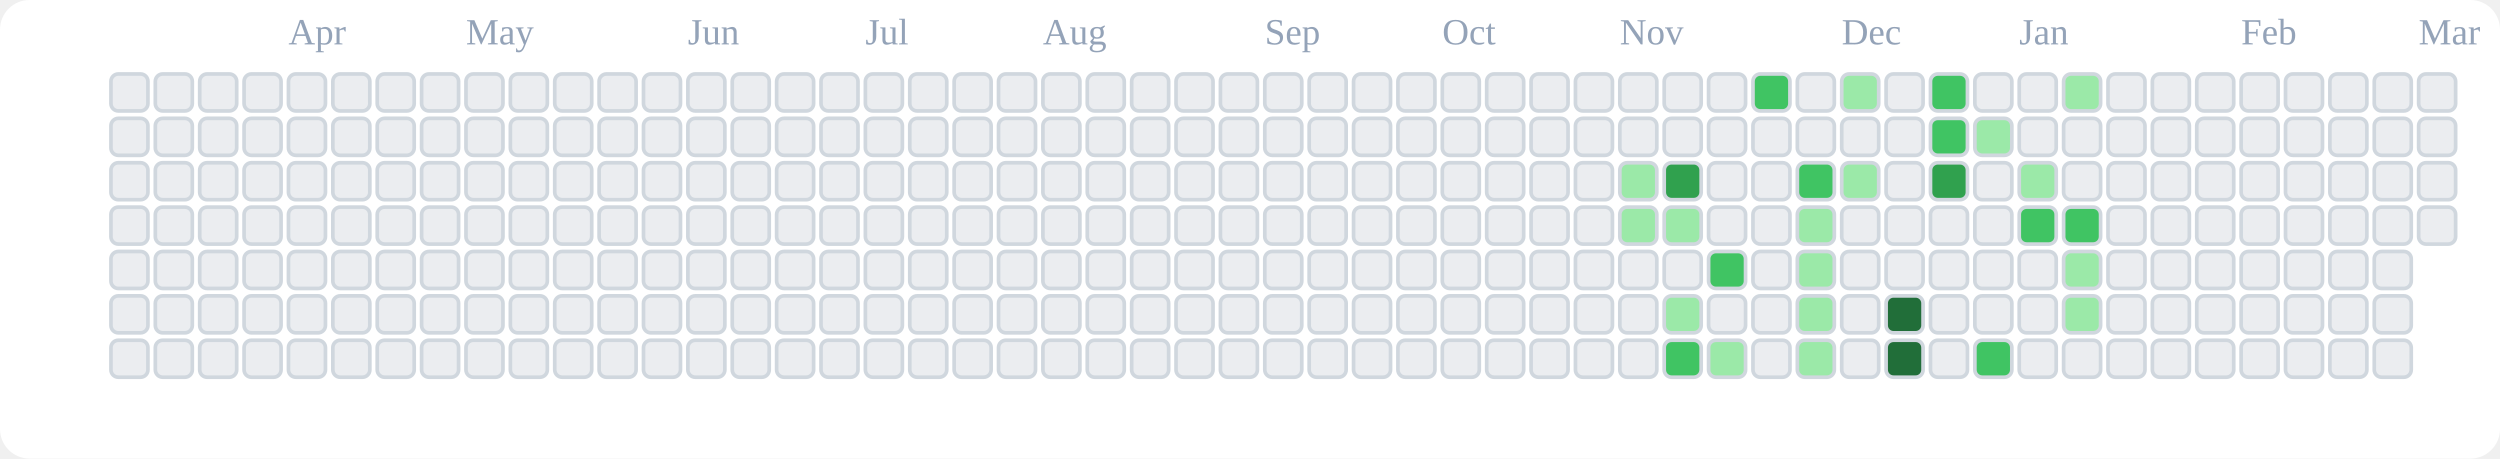
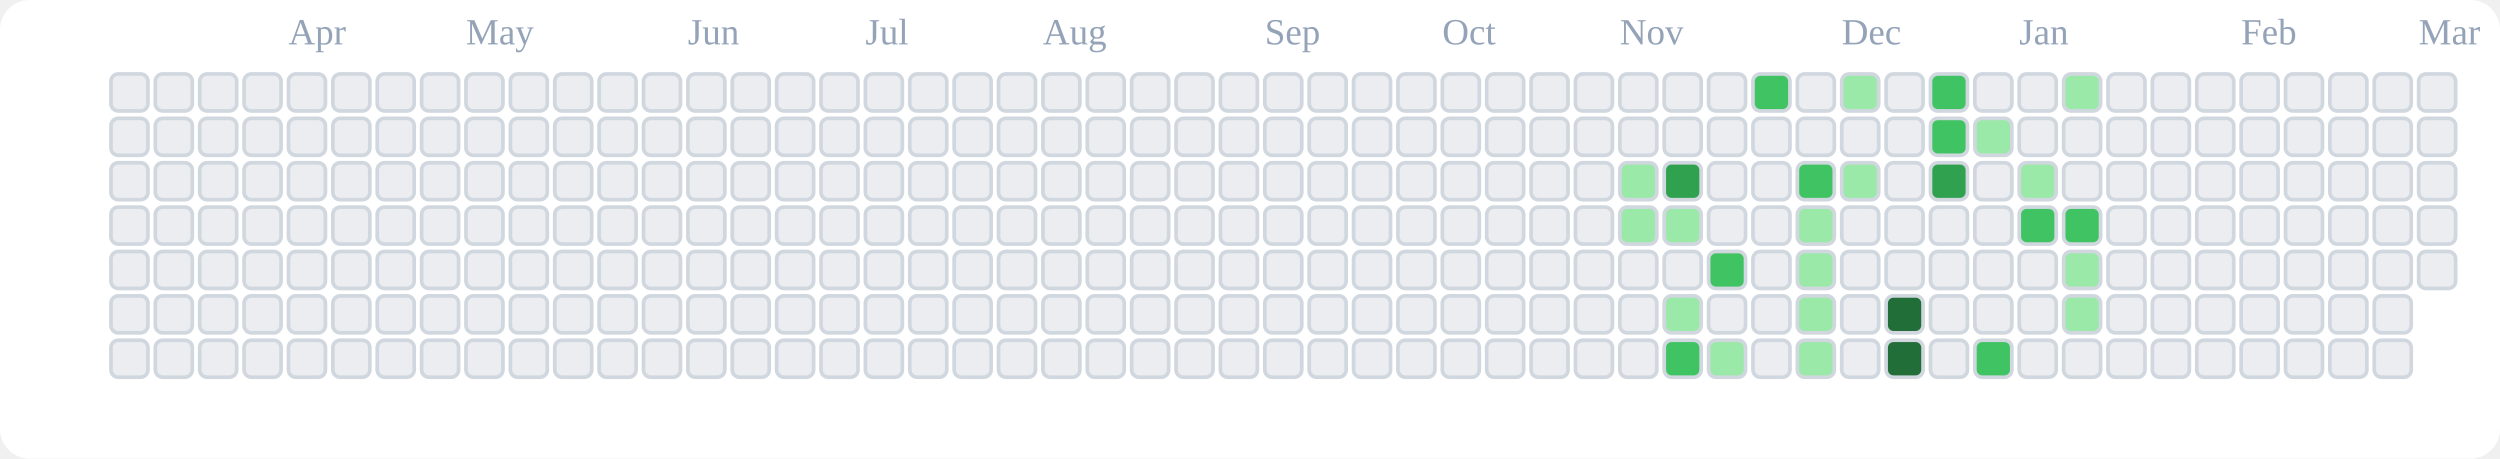
<svg xmlns="http://www.w3.org/2000/svg" viewBox="0 0 676 124" role="img" aria-label="tranhohoangvu Contributions (Light)">
  <rect x="0" y="0" width="676" height="124" fill="#ffffff" rx="8" ry="8" />
  <text x="78" y="12" font-size="10" fill="#94a3b8">Apr</text>
  <text x="126" y="12" font-size="10" fill="#94a3b8">May</text>
  <text x="186" y="12" font-size="10" fill="#94a3b8">Jun</text>
  <text x="234" y="12" font-size="10" fill="#94a3b8">Jul</text>
  <text x="282" y="12" font-size="10" fill="#94a3b8">Aug</text>
  <text x="342" y="12" font-size="10" fill="#94a3b8">Sep</text>
  <text x="390" y="12" font-size="10" fill="#94a3b8">Oct</text>
  <text x="438" y="12" font-size="10" fill="#94a3b8">Nov</text>
  <text x="498" y="12" font-size="10" fill="#94a3b8">Dec</text>
  <text x="546" y="12" font-size="10" fill="#94a3b8">Jan</text>
  <text x="606" y="12" font-size="10" fill="#94a3b8">Feb</text>
  <text x="654" y="12" font-size="10" fill="#94a3b8">Mar</text>
  <rect x="30" y="20" width="10" height="10" rx="2" ry="2" fill="#ebedf0" stroke="#d0d7de" stroke-width="1" />
  <rect x="30" y="32" width="10" height="10" rx="2" ry="2" fill="#ebedf0" stroke="#d0d7de" stroke-width="1" />
  <rect x="30" y="44" width="10" height="10" rx="2" ry="2" fill="#ebedf0" stroke="#d0d7de" stroke-width="1" />
  <rect x="30" y="56" width="10" height="10" rx="2" ry="2" fill="#ebedf0" stroke="#d0d7de" stroke-width="1" />
  <rect x="30" y="68" width="10" height="10" rx="2" ry="2" fill="#ebedf0" stroke="#d0d7de" stroke-width="1" />
  <rect x="30" y="80" width="10" height="10" rx="2" ry="2" fill="#ebedf0" stroke="#d0d7de" stroke-width="1" />
  <rect x="30" y="92" width="10" height="10" rx="2" ry="2" fill="#ebedf0" stroke="#d0d7de" stroke-width="1" />
  <rect x="42" y="20" width="10" height="10" rx="2" ry="2" fill="#ebedf0" stroke="#d0d7de" stroke-width="1" />
  <rect x="42" y="32" width="10" height="10" rx="2" ry="2" fill="#ebedf0" stroke="#d0d7de" stroke-width="1" />
  <rect x="42" y="44" width="10" height="10" rx="2" ry="2" fill="#ebedf0" stroke="#d0d7de" stroke-width="1" />
  <rect x="42" y="56" width="10" height="10" rx="2" ry="2" fill="#ebedf0" stroke="#d0d7de" stroke-width="1" />
  <rect x="42" y="68" width="10" height="10" rx="2" ry="2" fill="#ebedf0" stroke="#d0d7de" stroke-width="1" />
  <rect x="42" y="80" width="10" height="10" rx="2" ry="2" fill="#ebedf0" stroke="#d0d7de" stroke-width="1" />
  <rect x="42" y="92" width="10" height="10" rx="2" ry="2" fill="#ebedf0" stroke="#d0d7de" stroke-width="1" />
  <rect x="54" y="20" width="10" height="10" rx="2" ry="2" fill="#ebedf0" stroke="#d0d7de" stroke-width="1" />
  <rect x="54" y="32" width="10" height="10" rx="2" ry="2" fill="#ebedf0" stroke="#d0d7de" stroke-width="1" />
  <rect x="54" y="44" width="10" height="10" rx="2" ry="2" fill="#ebedf0" stroke="#d0d7de" stroke-width="1" />
  <rect x="54" y="56" width="10" height="10" rx="2" ry="2" fill="#ebedf0" stroke="#d0d7de" stroke-width="1" />
  <rect x="54" y="68" width="10" height="10" rx="2" ry="2" fill="#ebedf0" stroke="#d0d7de" stroke-width="1" />
  <rect x="54" y="80" width="10" height="10" rx="2" ry="2" fill="#ebedf0" stroke="#d0d7de" stroke-width="1" />
  <rect x="54" y="92" width="10" height="10" rx="2" ry="2" fill="#ebedf0" stroke="#d0d7de" stroke-width="1" />
  <rect x="66" y="20" width="10" height="10" rx="2" ry="2" fill="#ebedf0" stroke="#d0d7de" stroke-width="1" />
  <rect x="66" y="32" width="10" height="10" rx="2" ry="2" fill="#ebedf0" stroke="#d0d7de" stroke-width="1" />
  <rect x="66" y="44" width="10" height="10" rx="2" ry="2" fill="#ebedf0" stroke="#d0d7de" stroke-width="1" />
  <rect x="66" y="56" width="10" height="10" rx="2" ry="2" fill="#ebedf0" stroke="#d0d7de" stroke-width="1" />
  <rect x="66" y="68" width="10" height="10" rx="2" ry="2" fill="#ebedf0" stroke="#d0d7de" stroke-width="1" />
  <rect x="66" y="80" width="10" height="10" rx="2" ry="2" fill="#ebedf0" stroke="#d0d7de" stroke-width="1" />
  <rect x="66" y="92" width="10" height="10" rx="2" ry="2" fill="#ebedf0" stroke="#d0d7de" stroke-width="1" />
  <rect x="78" y="20" width="10" height="10" rx="2" ry="2" fill="#ebedf0" stroke="#d0d7de" stroke-width="1" />
  <rect x="78" y="32" width="10" height="10" rx="2" ry="2" fill="#ebedf0" stroke="#d0d7de" stroke-width="1" />
  <rect x="78" y="44" width="10" height="10" rx="2" ry="2" fill="#ebedf0" stroke="#d0d7de" stroke-width="1" />
  <rect x="78" y="56" width="10" height="10" rx="2" ry="2" fill="#ebedf0" stroke="#d0d7de" stroke-width="1" />
  <rect x="78" y="68" width="10" height="10" rx="2" ry="2" fill="#ebedf0" stroke="#d0d7de" stroke-width="1" />
  <rect x="78" y="80" width="10" height="10" rx="2" ry="2" fill="#ebedf0" stroke="#d0d7de" stroke-width="1" />
  <rect x="78" y="92" width="10" height="10" rx="2" ry="2" fill="#ebedf0" stroke="#d0d7de" stroke-width="1" />
  <rect x="90" y="20" width="10" height="10" rx="2" ry="2" fill="#ebedf0" stroke="#d0d7de" stroke-width="1" />
  <rect x="90" y="32" width="10" height="10" rx="2" ry="2" fill="#ebedf0" stroke="#d0d7de" stroke-width="1" />
  <rect x="90" y="44" width="10" height="10" rx="2" ry="2" fill="#ebedf0" stroke="#d0d7de" stroke-width="1" />
  <rect x="90" y="56" width="10" height="10" rx="2" ry="2" fill="#ebedf0" stroke="#d0d7de" stroke-width="1" />
  <rect x="90" y="68" width="10" height="10" rx="2" ry="2" fill="#ebedf0" stroke="#d0d7de" stroke-width="1" />
  <rect x="90" y="80" width="10" height="10" rx="2" ry="2" fill="#ebedf0" stroke="#d0d7de" stroke-width="1" />
  <rect x="90" y="92" width="10" height="10" rx="2" ry="2" fill="#ebedf0" stroke="#d0d7de" stroke-width="1" />
  <rect x="102" y="20" width="10" height="10" rx="2" ry="2" fill="#ebedf0" stroke="#d0d7de" stroke-width="1" />
  <rect x="102" y="32" width="10" height="10" rx="2" ry="2" fill="#ebedf0" stroke="#d0d7de" stroke-width="1" />
  <rect x="102" y="44" width="10" height="10" rx="2" ry="2" fill="#ebedf0" stroke="#d0d7de" stroke-width="1" />
  <rect x="102" y="56" width="10" height="10" rx="2" ry="2" fill="#ebedf0" stroke="#d0d7de" stroke-width="1" />
  <rect x="102" y="68" width="10" height="10" rx="2" ry="2" fill="#ebedf0" stroke="#d0d7de" stroke-width="1" />
  <rect x="102" y="80" width="10" height="10" rx="2" ry="2" fill="#ebedf0" stroke="#d0d7de" stroke-width="1" />
  <rect x="102" y="92" width="10" height="10" rx="2" ry="2" fill="#ebedf0" stroke="#d0d7de" stroke-width="1" />
  <rect x="114" y="20" width="10" height="10" rx="2" ry="2" fill="#ebedf0" stroke="#d0d7de" stroke-width="1" />
  <rect x="114" y="32" width="10" height="10" rx="2" ry="2" fill="#ebedf0" stroke="#d0d7de" stroke-width="1" />
  <rect x="114" y="44" width="10" height="10" rx="2" ry="2" fill="#ebedf0" stroke="#d0d7de" stroke-width="1" />
  <rect x="114" y="56" width="10" height="10" rx="2" ry="2" fill="#ebedf0" stroke="#d0d7de" stroke-width="1" />
  <rect x="114" y="68" width="10" height="10" rx="2" ry="2" fill="#ebedf0" stroke="#d0d7de" stroke-width="1" />
  <rect x="114" y="80" width="10" height="10" rx="2" ry="2" fill="#ebedf0" stroke="#d0d7de" stroke-width="1" />
  <rect x="114" y="92" width="10" height="10" rx="2" ry="2" fill="#ebedf0" stroke="#d0d7de" stroke-width="1" />
  <rect x="126" y="20" width="10" height="10" rx="2" ry="2" fill="#ebedf0" stroke="#d0d7de" stroke-width="1" />
  <rect x="126" y="32" width="10" height="10" rx="2" ry="2" fill="#ebedf0" stroke="#d0d7de" stroke-width="1" />
  <rect x="126" y="44" width="10" height="10" rx="2" ry="2" fill="#ebedf0" stroke="#d0d7de" stroke-width="1" />
  <rect x="126" y="56" width="10" height="10" rx="2" ry="2" fill="#ebedf0" stroke="#d0d7de" stroke-width="1" />
  <rect x="126" y="68" width="10" height="10" rx="2" ry="2" fill="#ebedf0" stroke="#d0d7de" stroke-width="1" />
  <rect x="126" y="80" width="10" height="10" rx="2" ry="2" fill="#ebedf0" stroke="#d0d7de" stroke-width="1" />
  <rect x="126" y="92" width="10" height="10" rx="2" ry="2" fill="#ebedf0" stroke="#d0d7de" stroke-width="1" />
  <rect x="138" y="20" width="10" height="10" rx="2" ry="2" fill="#ebedf0" stroke="#d0d7de" stroke-width="1" />
  <rect x="138" y="32" width="10" height="10" rx="2" ry="2" fill="#ebedf0" stroke="#d0d7de" stroke-width="1" />
  <rect x="138" y="44" width="10" height="10" rx="2" ry="2" fill="#ebedf0" stroke="#d0d7de" stroke-width="1" />
  <rect x="138" y="56" width="10" height="10" rx="2" ry="2" fill="#ebedf0" stroke="#d0d7de" stroke-width="1" />
  <rect x="138" y="68" width="10" height="10" rx="2" ry="2" fill="#ebedf0" stroke="#d0d7de" stroke-width="1" />
  <rect x="138" y="80" width="10" height="10" rx="2" ry="2" fill="#ebedf0" stroke="#d0d7de" stroke-width="1" />
  <rect x="138" y="92" width="10" height="10" rx="2" ry="2" fill="#ebedf0" stroke="#d0d7de" stroke-width="1" />
  <rect x="150" y="20" width="10" height="10" rx="2" ry="2" fill="#ebedf0" stroke="#d0d7de" stroke-width="1" />
  <rect x="150" y="32" width="10" height="10" rx="2" ry="2" fill="#ebedf0" stroke="#d0d7de" stroke-width="1" />
  <rect x="150" y="44" width="10" height="10" rx="2" ry="2" fill="#ebedf0" stroke="#d0d7de" stroke-width="1" />
  <rect x="150" y="56" width="10" height="10" rx="2" ry="2" fill="#ebedf0" stroke="#d0d7de" stroke-width="1" />
  <rect x="150" y="68" width="10" height="10" rx="2" ry="2" fill="#ebedf0" stroke="#d0d7de" stroke-width="1" />
  <rect x="150" y="80" width="10" height="10" rx="2" ry="2" fill="#ebedf0" stroke="#d0d7de" stroke-width="1" />
  <rect x="150" y="92" width="10" height="10" rx="2" ry="2" fill="#ebedf0" stroke="#d0d7de" stroke-width="1" />
  <rect x="162" y="20" width="10" height="10" rx="2" ry="2" fill="#ebedf0" stroke="#d0d7de" stroke-width="1" />
  <rect x="162" y="32" width="10" height="10" rx="2" ry="2" fill="#ebedf0" stroke="#d0d7de" stroke-width="1" />
  <rect x="162" y="44" width="10" height="10" rx="2" ry="2" fill="#ebedf0" stroke="#d0d7de" stroke-width="1" />
  <rect x="162" y="56" width="10" height="10" rx="2" ry="2" fill="#ebedf0" stroke="#d0d7de" stroke-width="1" />
  <rect x="162" y="68" width="10" height="10" rx="2" ry="2" fill="#ebedf0" stroke="#d0d7de" stroke-width="1" />
  <rect x="162" y="80" width="10" height="10" rx="2" ry="2" fill="#ebedf0" stroke="#d0d7de" stroke-width="1" />
  <rect x="162" y="92" width="10" height="10" rx="2" ry="2" fill="#ebedf0" stroke="#d0d7de" stroke-width="1" />
  <rect x="174" y="20" width="10" height="10" rx="2" ry="2" fill="#ebedf0" stroke="#d0d7de" stroke-width="1" />
  <rect x="174" y="32" width="10" height="10" rx="2" ry="2" fill="#ebedf0" stroke="#d0d7de" stroke-width="1" />
  <rect x="174" y="44" width="10" height="10" rx="2" ry="2" fill="#ebedf0" stroke="#d0d7de" stroke-width="1" />
  <rect x="174" y="56" width="10" height="10" rx="2" ry="2" fill="#ebedf0" stroke="#d0d7de" stroke-width="1" />
  <rect x="174" y="68" width="10" height="10" rx="2" ry="2" fill="#ebedf0" stroke="#d0d7de" stroke-width="1" />
  <rect x="174" y="80" width="10" height="10" rx="2" ry="2" fill="#ebedf0" stroke="#d0d7de" stroke-width="1" />
  <rect x="174" y="92" width="10" height="10" rx="2" ry="2" fill="#ebedf0" stroke="#d0d7de" stroke-width="1" />
  <rect x="186" y="20" width="10" height="10" rx="2" ry="2" fill="#ebedf0" stroke="#d0d7de" stroke-width="1" />
  <rect x="186" y="32" width="10" height="10" rx="2" ry="2" fill="#ebedf0" stroke="#d0d7de" stroke-width="1" />
  <rect x="186" y="44" width="10" height="10" rx="2" ry="2" fill="#ebedf0" stroke="#d0d7de" stroke-width="1" />
  <rect x="186" y="56" width="10" height="10" rx="2" ry="2" fill="#ebedf0" stroke="#d0d7de" stroke-width="1" />
  <rect x="186" y="68" width="10" height="10" rx="2" ry="2" fill="#ebedf0" stroke="#d0d7de" stroke-width="1" />
  <rect x="186" y="80" width="10" height="10" rx="2" ry="2" fill="#ebedf0" stroke="#d0d7de" stroke-width="1" />
  <rect x="186" y="92" width="10" height="10" rx="2" ry="2" fill="#ebedf0" stroke="#d0d7de" stroke-width="1" />
  <rect x="198" y="20" width="10" height="10" rx="2" ry="2" fill="#ebedf0" stroke="#d0d7de" stroke-width="1" />
  <rect x="198" y="32" width="10" height="10" rx="2" ry="2" fill="#ebedf0" stroke="#d0d7de" stroke-width="1" />
  <rect x="198" y="44" width="10" height="10" rx="2" ry="2" fill="#ebedf0" stroke="#d0d7de" stroke-width="1" />
  <rect x="198" y="56" width="10" height="10" rx="2" ry="2" fill="#ebedf0" stroke="#d0d7de" stroke-width="1" />
  <rect x="198" y="68" width="10" height="10" rx="2" ry="2" fill="#ebedf0" stroke="#d0d7de" stroke-width="1" />
  <rect x="198" y="80" width="10" height="10" rx="2" ry="2" fill="#ebedf0" stroke="#d0d7de" stroke-width="1" />
  <rect x="198" y="92" width="10" height="10" rx="2" ry="2" fill="#ebedf0" stroke="#d0d7de" stroke-width="1" />
  <rect x="210" y="20" width="10" height="10" rx="2" ry="2" fill="#ebedf0" stroke="#d0d7de" stroke-width="1" />
  <rect x="210" y="32" width="10" height="10" rx="2" ry="2" fill="#ebedf0" stroke="#d0d7de" stroke-width="1" />
  <rect x="210" y="44" width="10" height="10" rx="2" ry="2" fill="#ebedf0" stroke="#d0d7de" stroke-width="1" />
  <rect x="210" y="56" width="10" height="10" rx="2" ry="2" fill="#ebedf0" stroke="#d0d7de" stroke-width="1" />
  <rect x="210" y="68" width="10" height="10" rx="2" ry="2" fill="#ebedf0" stroke="#d0d7de" stroke-width="1" />
  <rect x="210" y="80" width="10" height="10" rx="2" ry="2" fill="#ebedf0" stroke="#d0d7de" stroke-width="1" />
  <rect x="210" y="92" width="10" height="10" rx="2" ry="2" fill="#ebedf0" stroke="#d0d7de" stroke-width="1" />
  <rect x="222" y="20" width="10" height="10" rx="2" ry="2" fill="#ebedf0" stroke="#d0d7de" stroke-width="1" />
  <rect x="222" y="32" width="10" height="10" rx="2" ry="2" fill="#ebedf0" stroke="#d0d7de" stroke-width="1" />
  <rect x="222" y="44" width="10" height="10" rx="2" ry="2" fill="#ebedf0" stroke="#d0d7de" stroke-width="1" />
  <rect x="222" y="56" width="10" height="10" rx="2" ry="2" fill="#ebedf0" stroke="#d0d7de" stroke-width="1" />
  <rect x="222" y="68" width="10" height="10" rx="2" ry="2" fill="#ebedf0" stroke="#d0d7de" stroke-width="1" />
  <rect x="222" y="80" width="10" height="10" rx="2" ry="2" fill="#ebedf0" stroke="#d0d7de" stroke-width="1" />
  <rect x="222" y="92" width="10" height="10" rx="2" ry="2" fill="#ebedf0" stroke="#d0d7de" stroke-width="1" />
  <rect x="234" y="20" width="10" height="10" rx="2" ry="2" fill="#ebedf0" stroke="#d0d7de" stroke-width="1" />
  <rect x="234" y="32" width="10" height="10" rx="2" ry="2" fill="#ebedf0" stroke="#d0d7de" stroke-width="1" />
  <rect x="234" y="44" width="10" height="10" rx="2" ry="2" fill="#ebedf0" stroke="#d0d7de" stroke-width="1" />
  <rect x="234" y="56" width="10" height="10" rx="2" ry="2" fill="#ebedf0" stroke="#d0d7de" stroke-width="1" />
  <rect x="234" y="68" width="10" height="10" rx="2" ry="2" fill="#ebedf0" stroke="#d0d7de" stroke-width="1" />
  <rect x="234" y="80" width="10" height="10" rx="2" ry="2" fill="#ebedf0" stroke="#d0d7de" stroke-width="1" />
  <rect x="234" y="92" width="10" height="10" rx="2" ry="2" fill="#ebedf0" stroke="#d0d7de" stroke-width="1" />
  <rect x="246" y="20" width="10" height="10" rx="2" ry="2" fill="#ebedf0" stroke="#d0d7de" stroke-width="1" />
  <rect x="246" y="32" width="10" height="10" rx="2" ry="2" fill="#ebedf0" stroke="#d0d7de" stroke-width="1" />
  <rect x="246" y="44" width="10" height="10" rx="2" ry="2" fill="#ebedf0" stroke="#d0d7de" stroke-width="1" />
  <rect x="246" y="56" width="10" height="10" rx="2" ry="2" fill="#ebedf0" stroke="#d0d7de" stroke-width="1" />
  <rect x="246" y="68" width="10" height="10" rx="2" ry="2" fill="#ebedf0" stroke="#d0d7de" stroke-width="1" />
  <rect x="246" y="80" width="10" height="10" rx="2" ry="2" fill="#ebedf0" stroke="#d0d7de" stroke-width="1" />
  <rect x="246" y="92" width="10" height="10" rx="2" ry="2" fill="#ebedf0" stroke="#d0d7de" stroke-width="1" />
  <rect x="258" y="20" width="10" height="10" rx="2" ry="2" fill="#ebedf0" stroke="#d0d7de" stroke-width="1" />
  <rect x="258" y="32" width="10" height="10" rx="2" ry="2" fill="#ebedf0" stroke="#d0d7de" stroke-width="1" />
  <rect x="258" y="44" width="10" height="10" rx="2" ry="2" fill="#ebedf0" stroke="#d0d7de" stroke-width="1" />
  <rect x="258" y="56" width="10" height="10" rx="2" ry="2" fill="#ebedf0" stroke="#d0d7de" stroke-width="1" />
  <rect x="258" y="68" width="10" height="10" rx="2" ry="2" fill="#ebedf0" stroke="#d0d7de" stroke-width="1" />
  <rect x="258" y="80" width="10" height="10" rx="2" ry="2" fill="#ebedf0" stroke="#d0d7de" stroke-width="1" />
  <rect x="258" y="92" width="10" height="10" rx="2" ry="2" fill="#ebedf0" stroke="#d0d7de" stroke-width="1" />
  <rect x="270" y="20" width="10" height="10" rx="2" ry="2" fill="#ebedf0" stroke="#d0d7de" stroke-width="1" />
  <rect x="270" y="32" width="10" height="10" rx="2" ry="2" fill="#ebedf0" stroke="#d0d7de" stroke-width="1" />
  <rect x="270" y="44" width="10" height="10" rx="2" ry="2" fill="#ebedf0" stroke="#d0d7de" stroke-width="1" />
  <rect x="270" y="56" width="10" height="10" rx="2" ry="2" fill="#ebedf0" stroke="#d0d7de" stroke-width="1" />
  <rect x="270" y="68" width="10" height="10" rx="2" ry="2" fill="#ebedf0" stroke="#d0d7de" stroke-width="1" />
  <rect x="270" y="80" width="10" height="10" rx="2" ry="2" fill="#ebedf0" stroke="#d0d7de" stroke-width="1" />
  <rect x="270" y="92" width="10" height="10" rx="2" ry="2" fill="#ebedf0" stroke="#d0d7de" stroke-width="1" />
  <rect x="282" y="20" width="10" height="10" rx="2" ry="2" fill="#ebedf0" stroke="#d0d7de" stroke-width="1" />
  <rect x="282" y="32" width="10" height="10" rx="2" ry="2" fill="#ebedf0" stroke="#d0d7de" stroke-width="1" />
  <rect x="282" y="44" width="10" height="10" rx="2" ry="2" fill="#ebedf0" stroke="#d0d7de" stroke-width="1" />
  <rect x="282" y="56" width="10" height="10" rx="2" ry="2" fill="#ebedf0" stroke="#d0d7de" stroke-width="1" />
  <rect x="282" y="68" width="10" height="10" rx="2" ry="2" fill="#ebedf0" stroke="#d0d7de" stroke-width="1" />
  <rect x="282" y="80" width="10" height="10" rx="2" ry="2" fill="#ebedf0" stroke="#d0d7de" stroke-width="1" />
  <rect x="282" y="92" width="10" height="10" rx="2" ry="2" fill="#ebedf0" stroke="#d0d7de" stroke-width="1" />
  <rect x="294" y="20" width="10" height="10" rx="2" ry="2" fill="#ebedf0" stroke="#d0d7de" stroke-width="1" />
  <rect x="294" y="32" width="10" height="10" rx="2" ry="2" fill="#ebedf0" stroke="#d0d7de" stroke-width="1" />
  <rect x="294" y="44" width="10" height="10" rx="2" ry="2" fill="#ebedf0" stroke="#d0d7de" stroke-width="1" />
  <rect x="294" y="56" width="10" height="10" rx="2" ry="2" fill="#ebedf0" stroke="#d0d7de" stroke-width="1" />
  <rect x="294" y="68" width="10" height="10" rx="2" ry="2" fill="#ebedf0" stroke="#d0d7de" stroke-width="1" />
  <rect x="294" y="80" width="10" height="10" rx="2" ry="2" fill="#ebedf0" stroke="#d0d7de" stroke-width="1" />
  <rect x="294" y="92" width="10" height="10" rx="2" ry="2" fill="#ebedf0" stroke="#d0d7de" stroke-width="1" />
  <rect x="306" y="20" width="10" height="10" rx="2" ry="2" fill="#ebedf0" stroke="#d0d7de" stroke-width="1" />
  <rect x="306" y="32" width="10" height="10" rx="2" ry="2" fill="#ebedf0" stroke="#d0d7de" stroke-width="1" />
  <rect x="306" y="44" width="10" height="10" rx="2" ry="2" fill="#ebedf0" stroke="#d0d7de" stroke-width="1" />
  <rect x="306" y="56" width="10" height="10" rx="2" ry="2" fill="#ebedf0" stroke="#d0d7de" stroke-width="1" />
  <rect x="306" y="68" width="10" height="10" rx="2" ry="2" fill="#ebedf0" stroke="#d0d7de" stroke-width="1" />
  <rect x="306" y="80" width="10" height="10" rx="2" ry="2" fill="#ebedf0" stroke="#d0d7de" stroke-width="1" />
  <rect x="306" y="92" width="10" height="10" rx="2" ry="2" fill="#ebedf0" stroke="#d0d7de" stroke-width="1" />
  <rect x="318" y="20" width="10" height="10" rx="2" ry="2" fill="#ebedf0" stroke="#d0d7de" stroke-width="1" />
  <rect x="318" y="32" width="10" height="10" rx="2" ry="2" fill="#ebedf0" stroke="#d0d7de" stroke-width="1" />
  <rect x="318" y="44" width="10" height="10" rx="2" ry="2" fill="#ebedf0" stroke="#d0d7de" stroke-width="1" />
  <rect x="318" y="56" width="10" height="10" rx="2" ry="2" fill="#ebedf0" stroke="#d0d7de" stroke-width="1" />
  <rect x="318" y="68" width="10" height="10" rx="2" ry="2" fill="#ebedf0" stroke="#d0d7de" stroke-width="1" />
  <rect x="318" y="80" width="10" height="10" rx="2" ry="2" fill="#ebedf0" stroke="#d0d7de" stroke-width="1" />
  <rect x="318" y="92" width="10" height="10" rx="2" ry="2" fill="#ebedf0" stroke="#d0d7de" stroke-width="1" />
  <rect x="330" y="20" width="10" height="10" rx="2" ry="2" fill="#ebedf0" stroke="#d0d7de" stroke-width="1" />
  <rect x="330" y="32" width="10" height="10" rx="2" ry="2" fill="#ebedf0" stroke="#d0d7de" stroke-width="1" />
  <rect x="330" y="44" width="10" height="10" rx="2" ry="2" fill="#ebedf0" stroke="#d0d7de" stroke-width="1" />
  <rect x="330" y="56" width="10" height="10" rx="2" ry="2" fill="#ebedf0" stroke="#d0d7de" stroke-width="1" />
  <rect x="330" y="68" width="10" height="10" rx="2" ry="2" fill="#ebedf0" stroke="#d0d7de" stroke-width="1" />
  <rect x="330" y="80" width="10" height="10" rx="2" ry="2" fill="#ebedf0" stroke="#d0d7de" stroke-width="1" />
  <rect x="330" y="92" width="10" height="10" rx="2" ry="2" fill="#ebedf0" stroke="#d0d7de" stroke-width="1" />
  <rect x="342" y="20" width="10" height="10" rx="2" ry="2" fill="#ebedf0" stroke="#d0d7de" stroke-width="1" />
  <rect x="342" y="32" width="10" height="10" rx="2" ry="2" fill="#ebedf0" stroke="#d0d7de" stroke-width="1" />
  <rect x="342" y="44" width="10" height="10" rx="2" ry="2" fill="#ebedf0" stroke="#d0d7de" stroke-width="1" />
  <rect x="342" y="56" width="10" height="10" rx="2" ry="2" fill="#ebedf0" stroke="#d0d7de" stroke-width="1" />
  <rect x="342" y="68" width="10" height="10" rx="2" ry="2" fill="#ebedf0" stroke="#d0d7de" stroke-width="1" />
  <rect x="342" y="80" width="10" height="10" rx="2" ry="2" fill="#ebedf0" stroke="#d0d7de" stroke-width="1" />
  <rect x="342" y="92" width="10" height="10" rx="2" ry="2" fill="#ebedf0" stroke="#d0d7de" stroke-width="1" />
  <rect x="354" y="20" width="10" height="10" rx="2" ry="2" fill="#ebedf0" stroke="#d0d7de" stroke-width="1" />
  <rect x="354" y="32" width="10" height="10" rx="2" ry="2" fill="#ebedf0" stroke="#d0d7de" stroke-width="1" />
  <rect x="354" y="44" width="10" height="10" rx="2" ry="2" fill="#ebedf0" stroke="#d0d7de" stroke-width="1" />
  <rect x="354" y="56" width="10" height="10" rx="2" ry="2" fill="#ebedf0" stroke="#d0d7de" stroke-width="1" />
  <rect x="354" y="68" width="10" height="10" rx="2" ry="2" fill="#ebedf0" stroke="#d0d7de" stroke-width="1" />
  <rect x="354" y="80" width="10" height="10" rx="2" ry="2" fill="#ebedf0" stroke="#d0d7de" stroke-width="1" />
  <rect x="354" y="92" width="10" height="10" rx="2" ry="2" fill="#ebedf0" stroke="#d0d7de" stroke-width="1" />
  <rect x="366" y="20" width="10" height="10" rx="2" ry="2" fill="#ebedf0" stroke="#d0d7de" stroke-width="1" />
  <rect x="366" y="32" width="10" height="10" rx="2" ry="2" fill="#ebedf0" stroke="#d0d7de" stroke-width="1" />
  <rect x="366" y="44" width="10" height="10" rx="2" ry="2" fill="#ebedf0" stroke="#d0d7de" stroke-width="1" />
  <rect x="366" y="56" width="10" height="10" rx="2" ry="2" fill="#ebedf0" stroke="#d0d7de" stroke-width="1" />
  <rect x="366" y="68" width="10" height="10" rx="2" ry="2" fill="#ebedf0" stroke="#d0d7de" stroke-width="1" />
  <rect x="366" y="80" width="10" height="10" rx="2" ry="2" fill="#ebedf0" stroke="#d0d7de" stroke-width="1" />
  <rect x="366" y="92" width="10" height="10" rx="2" ry="2" fill="#ebedf0" stroke="#d0d7de" stroke-width="1" />
  <rect x="378" y="20" width="10" height="10" rx="2" ry="2" fill="#ebedf0" stroke="#d0d7de" stroke-width="1" />
  <rect x="378" y="32" width="10" height="10" rx="2" ry="2" fill="#ebedf0" stroke="#d0d7de" stroke-width="1" />
  <rect x="378" y="44" width="10" height="10" rx="2" ry="2" fill="#ebedf0" stroke="#d0d7de" stroke-width="1" />
  <rect x="378" y="56" width="10" height="10" rx="2" ry="2" fill="#ebedf0" stroke="#d0d7de" stroke-width="1" />
  <rect x="378" y="68" width="10" height="10" rx="2" ry="2" fill="#ebedf0" stroke="#d0d7de" stroke-width="1" />
  <rect x="378" y="80" width="10" height="10" rx="2" ry="2" fill="#ebedf0" stroke="#d0d7de" stroke-width="1" />
  <rect x="378" y="92" width="10" height="10" rx="2" ry="2" fill="#ebedf0" stroke="#d0d7de" stroke-width="1" />
  <rect x="390" y="20" width="10" height="10" rx="2" ry="2" fill="#ebedf0" stroke="#d0d7de" stroke-width="1" />
  <rect x="390" y="32" width="10" height="10" rx="2" ry="2" fill="#ebedf0" stroke="#d0d7de" stroke-width="1" />
  <rect x="390" y="44" width="10" height="10" rx="2" ry="2" fill="#ebedf0" stroke="#d0d7de" stroke-width="1" />
  <rect x="390" y="56" width="10" height="10" rx="2" ry="2" fill="#ebedf0" stroke="#d0d7de" stroke-width="1" />
  <rect x="390" y="68" width="10" height="10" rx="2" ry="2" fill="#ebedf0" stroke="#d0d7de" stroke-width="1" />
  <rect x="390" y="80" width="10" height="10" rx="2" ry="2" fill="#ebedf0" stroke="#d0d7de" stroke-width="1" />
  <rect x="390" y="92" width="10" height="10" rx="2" ry="2" fill="#ebedf0" stroke="#d0d7de" stroke-width="1" />
  <rect x="402" y="20" width="10" height="10" rx="2" ry="2" fill="#ebedf0" stroke="#d0d7de" stroke-width="1" />
  <rect x="402" y="32" width="10" height="10" rx="2" ry="2" fill="#ebedf0" stroke="#d0d7de" stroke-width="1" />
  <rect x="402" y="44" width="10" height="10" rx="2" ry="2" fill="#ebedf0" stroke="#d0d7de" stroke-width="1" />
  <rect x="402" y="56" width="10" height="10" rx="2" ry="2" fill="#ebedf0" stroke="#d0d7de" stroke-width="1" />
  <rect x="402" y="68" width="10" height="10" rx="2" ry="2" fill="#ebedf0" stroke="#d0d7de" stroke-width="1" />
  <rect x="402" y="80" width="10" height="10" rx="2" ry="2" fill="#ebedf0" stroke="#d0d7de" stroke-width="1" />
  <rect x="402" y="92" width="10" height="10" rx="2" ry="2" fill="#ebedf0" stroke="#d0d7de" stroke-width="1" />
  <rect x="414" y="20" width="10" height="10" rx="2" ry="2" fill="#ebedf0" stroke="#d0d7de" stroke-width="1" />
  <rect x="414" y="32" width="10" height="10" rx="2" ry="2" fill="#ebedf0" stroke="#d0d7de" stroke-width="1" />
  <rect x="414" y="44" width="10" height="10" rx="2" ry="2" fill="#ebedf0" stroke="#d0d7de" stroke-width="1" />
  <rect x="414" y="56" width="10" height="10" rx="2" ry="2" fill="#ebedf0" stroke="#d0d7de" stroke-width="1" />
  <rect x="414" y="68" width="10" height="10" rx="2" ry="2" fill="#ebedf0" stroke="#d0d7de" stroke-width="1" />
  <rect x="414" y="80" width="10" height="10" rx="2" ry="2" fill="#ebedf0" stroke="#d0d7de" stroke-width="1" />
  <rect x="414" y="92" width="10" height="10" rx="2" ry="2" fill="#ebedf0" stroke="#d0d7de" stroke-width="1" />
  <rect x="426" y="20" width="10" height="10" rx="2" ry="2" fill="#ebedf0" stroke="#d0d7de" stroke-width="1" />
  <rect x="426" y="32" width="10" height="10" rx="2" ry="2" fill="#ebedf0" stroke="#d0d7de" stroke-width="1" />
  <rect x="426" y="44" width="10" height="10" rx="2" ry="2" fill="#ebedf0" stroke="#d0d7de" stroke-width="1" />
  <rect x="426" y="56" width="10" height="10" rx="2" ry="2" fill="#ebedf0" stroke="#d0d7de" stroke-width="1" />
  <rect x="426" y="68" width="10" height="10" rx="2" ry="2" fill="#ebedf0" stroke="#d0d7de" stroke-width="1" />
  <rect x="426" y="80" width="10" height="10" rx="2" ry="2" fill="#ebedf0" stroke="#d0d7de" stroke-width="1" />
  <rect x="426" y="92" width="10" height="10" rx="2" ry="2" fill="#ebedf0" stroke="#d0d7de" stroke-width="1" />
  <rect x="438" y="20" width="10" height="10" rx="2" ry="2" fill="#ebedf0" stroke="#d0d7de" stroke-width="1" />
  <rect x="438" y="32" width="10" height="10" rx="2" ry="2" fill="#ebedf0" stroke="#d0d7de" stroke-width="1" />
  <rect x="438" y="44" width="10" height="10" rx="2" ry="2" fill="#9be9a8" stroke="#d0d7de" stroke-width="1" />
  <rect x="438" y="56" width="10" height="10" rx="2" ry="2" fill="#9be9a8" stroke="#d0d7de" stroke-width="1" />
  <rect x="438" y="68" width="10" height="10" rx="2" ry="2" fill="#ebedf0" stroke="#d0d7de" stroke-width="1" />
  <rect x="438" y="80" width="10" height="10" rx="2" ry="2" fill="#ebedf0" stroke="#d0d7de" stroke-width="1" />
  <rect x="438" y="92" width="10" height="10" rx="2" ry="2" fill="#ebedf0" stroke="#d0d7de" stroke-width="1" />
  <rect x="450" y="20" width="10" height="10" rx="2" ry="2" fill="#ebedf0" stroke="#d0d7de" stroke-width="1" />
  <rect x="450" y="32" width="10" height="10" rx="2" ry="2" fill="#ebedf0" stroke="#d0d7de" stroke-width="1" />
  <rect x="450" y="44" width="10" height="10" rx="2" ry="2" fill="#30a14e" stroke="#d0d7de" stroke-width="1" />
  <rect x="450" y="56" width="10" height="10" rx="2" ry="2" fill="#9be9a8" stroke="#d0d7de" stroke-width="1" />
  <rect x="450" y="68" width="10" height="10" rx="2" ry="2" fill="#ebedf0" stroke="#d0d7de" stroke-width="1" />
  <rect x="450" y="80" width="10" height="10" rx="2" ry="2" fill="#9be9a8" stroke="#d0d7de" stroke-width="1" />
  <rect x="450" y="92" width="10" height="10" rx="2" ry="2" fill="#40c463" stroke="#d0d7de" stroke-width="1" />
  <rect x="462" y="20" width="10" height="10" rx="2" ry="2" fill="#ebedf0" stroke="#d0d7de" stroke-width="1" />
  <rect x="462" y="32" width="10" height="10" rx="2" ry="2" fill="#ebedf0" stroke="#d0d7de" stroke-width="1" />
  <rect x="462" y="44" width="10" height="10" rx="2" ry="2" fill="#ebedf0" stroke="#d0d7de" stroke-width="1" />
  <rect x="462" y="56" width="10" height="10" rx="2" ry="2" fill="#ebedf0" stroke="#d0d7de" stroke-width="1" />
  <rect x="462" y="68" width="10" height="10" rx="2" ry="2" fill="#40c463" stroke="#d0d7de" stroke-width="1" />
  <rect x="462" y="80" width="10" height="10" rx="2" ry="2" fill="#ebedf0" stroke="#d0d7de" stroke-width="1" />
  <rect x="462" y="92" width="10" height="10" rx="2" ry="2" fill="#9be9a8" stroke="#d0d7de" stroke-width="1" />
  <rect x="474" y="20" width="10" height="10" rx="2" ry="2" fill="#40c463" stroke="#d0d7de" stroke-width="1" />
  <rect x="474" y="32" width="10" height="10" rx="2" ry="2" fill="#ebedf0" stroke="#d0d7de" stroke-width="1" />
  <rect x="474" y="44" width="10" height="10" rx="2" ry="2" fill="#ebedf0" stroke="#d0d7de" stroke-width="1" />
  <rect x="474" y="56" width="10" height="10" rx="2" ry="2" fill="#ebedf0" stroke="#d0d7de" stroke-width="1" />
  <rect x="474" y="68" width="10" height="10" rx="2" ry="2" fill="#ebedf0" stroke="#d0d7de" stroke-width="1" />
  <rect x="474" y="80" width="10" height="10" rx="2" ry="2" fill="#ebedf0" stroke="#d0d7de" stroke-width="1" />
  <rect x="474" y="92" width="10" height="10" rx="2" ry="2" fill="#ebedf0" stroke="#d0d7de" stroke-width="1" />
  <rect x="486" y="20" width="10" height="10" rx="2" ry="2" fill="#ebedf0" stroke="#d0d7de" stroke-width="1" />
  <rect x="486" y="32" width="10" height="10" rx="2" ry="2" fill="#ebedf0" stroke="#d0d7de" stroke-width="1" />
  <rect x="486" y="44" width="10" height="10" rx="2" ry="2" fill="#40c463" stroke="#d0d7de" stroke-width="1" />
  <rect x="486" y="56" width="10" height="10" rx="2" ry="2" fill="#9be9a8" stroke="#d0d7de" stroke-width="1" />
  <rect x="486" y="68" width="10" height="10" rx="2" ry="2" fill="#9be9a8" stroke="#d0d7de" stroke-width="1" />
  <rect x="486" y="80" width="10" height="10" rx="2" ry="2" fill="#9be9a8" stroke="#d0d7de" stroke-width="1" />
  <rect x="486" y="92" width="10" height="10" rx="2" ry="2" fill="#9be9a8" stroke="#d0d7de" stroke-width="1" />
  <rect x="498" y="20" width="10" height="10" rx="2" ry="2" fill="#9be9a8" stroke="#d0d7de" stroke-width="1" />
  <rect x="498" y="32" width="10" height="10" rx="2" ry="2" fill="#ebedf0" stroke="#d0d7de" stroke-width="1" />
  <rect x="498" y="44" width="10" height="10" rx="2" ry="2" fill="#9be9a8" stroke="#d0d7de" stroke-width="1" />
  <rect x="498" y="56" width="10" height="10" rx="2" ry="2" fill="#ebedf0" stroke="#d0d7de" stroke-width="1" />
  <rect x="498" y="68" width="10" height="10" rx="2" ry="2" fill="#ebedf0" stroke="#d0d7de" stroke-width="1" />
  <rect x="498" y="80" width="10" height="10" rx="2" ry="2" fill="#ebedf0" stroke="#d0d7de" stroke-width="1" />
  <rect x="498" y="92" width="10" height="10" rx="2" ry="2" fill="#ebedf0" stroke="#d0d7de" stroke-width="1" />
  <rect x="510" y="20" width="10" height="10" rx="2" ry="2" fill="#ebedf0" stroke="#d0d7de" stroke-width="1" />
  <rect x="510" y="32" width="10" height="10" rx="2" ry="2" fill="#ebedf0" stroke="#d0d7de" stroke-width="1" />
  <rect x="510" y="44" width="10" height="10" rx="2" ry="2" fill="#ebedf0" stroke="#d0d7de" stroke-width="1" />
  <rect x="510" y="56" width="10" height="10" rx="2" ry="2" fill="#ebedf0" stroke="#d0d7de" stroke-width="1" />
  <rect x="510" y="68" width="10" height="10" rx="2" ry="2" fill="#ebedf0" stroke="#d0d7de" stroke-width="1" />
  <rect x="510" y="80" width="10" height="10" rx="2" ry="2" fill="#216e39" stroke="#d0d7de" stroke-width="1" />
  <rect x="510" y="92" width="10" height="10" rx="2" ry="2" fill="#216e39" stroke="#d0d7de" stroke-width="1" />
  <rect x="522" y="20" width="10" height="10" rx="2" ry="2" fill="#40c463" stroke="#d0d7de" stroke-width="1" />
  <rect x="522" y="32" width="10" height="10" rx="2" ry="2" fill="#40c463" stroke="#d0d7de" stroke-width="1" />
  <rect x="522" y="44" width="10" height="10" rx="2" ry="2" fill="#30a14e" stroke="#d0d7de" stroke-width="1" />
  <rect x="522" y="56" width="10" height="10" rx="2" ry="2" fill="#ebedf0" stroke="#d0d7de" stroke-width="1" />
  <rect x="522" y="68" width="10" height="10" rx="2" ry="2" fill="#ebedf0" stroke="#d0d7de" stroke-width="1" />
  <rect x="522" y="80" width="10" height="10" rx="2" ry="2" fill="#ebedf0" stroke="#d0d7de" stroke-width="1" />
  <rect x="522" y="92" width="10" height="10" rx="2" ry="2" fill="#ebedf0" stroke="#d0d7de" stroke-width="1" />
  <rect x="534" y="20" width="10" height="10" rx="2" ry="2" fill="#ebedf0" stroke="#d0d7de" stroke-width="1" />
  <rect x="534" y="32" width="10" height="10" rx="2" ry="2" fill="#9be9a8" stroke="#d0d7de" stroke-width="1" />
  <rect x="534" y="44" width="10" height="10" rx="2" ry="2" fill="#ebedf0" stroke="#d0d7de" stroke-width="1" />
  <rect x="534" y="56" width="10" height="10" rx="2" ry="2" fill="#ebedf0" stroke="#d0d7de" stroke-width="1" />
  <rect x="534" y="68" width="10" height="10" rx="2" ry="2" fill="#ebedf0" stroke="#d0d7de" stroke-width="1" />
  <rect x="534" y="80" width="10" height="10" rx="2" ry="2" fill="#ebedf0" stroke="#d0d7de" stroke-width="1" />
  <rect x="534" y="92" width="10" height="10" rx="2" ry="2" fill="#40c463" stroke="#d0d7de" stroke-width="1" />
  <rect x="546" y="20" width="10" height="10" rx="2" ry="2" fill="#ebedf0" stroke="#d0d7de" stroke-width="1" />
  <rect x="546" y="32" width="10" height="10" rx="2" ry="2" fill="#ebedf0" stroke="#d0d7de" stroke-width="1" />
  <rect x="546" y="44" width="10" height="10" rx="2" ry="2" fill="#9be9a8" stroke="#d0d7de" stroke-width="1" />
  <rect x="546" y="56" width="10" height="10" rx="2" ry="2" fill="#40c463" stroke="#d0d7de" stroke-width="1" />
  <rect x="546" y="68" width="10" height="10" rx="2" ry="2" fill="#ebedf0" stroke="#d0d7de" stroke-width="1" />
  <rect x="546" y="80" width="10" height="10" rx="2" ry="2" fill="#ebedf0" stroke="#d0d7de" stroke-width="1" />
  <rect x="546" y="92" width="10" height="10" rx="2" ry="2" fill="#ebedf0" stroke="#d0d7de" stroke-width="1" />
  <rect x="558" y="20" width="10" height="10" rx="2" ry="2" fill="#9be9a8" stroke="#d0d7de" stroke-width="1" />
  <rect x="558" y="32" width="10" height="10" rx="2" ry="2" fill="#ebedf0" stroke="#d0d7de" stroke-width="1" />
  <rect x="558" y="44" width="10" height="10" rx="2" ry="2" fill="#ebedf0" stroke="#d0d7de" stroke-width="1" />
  <rect x="558" y="56" width="10" height="10" rx="2" ry="2" fill="#40c463" stroke="#d0d7de" stroke-width="1" />
  <rect x="558" y="68" width="10" height="10" rx="2" ry="2" fill="#9be9a8" stroke="#d0d7de" stroke-width="1" />
  <rect x="558" y="80" width="10" height="10" rx="2" ry="2" fill="#9be9a8" stroke="#d0d7de" stroke-width="1" />
  <rect x="558" y="92" width="10" height="10" rx="2" ry="2" fill="#ebedf0" stroke="#d0d7de" stroke-width="1" />
  <rect x="570" y="20" width="10" height="10" rx="2" ry="2" fill="#ebedf0" stroke="#d0d7de" stroke-width="1" />
  <rect x="570" y="32" width="10" height="10" rx="2" ry="2" fill="#ebedf0" stroke="#d0d7de" stroke-width="1" />
  <rect x="570" y="44" width="10" height="10" rx="2" ry="2" fill="#ebedf0" stroke="#d0d7de" stroke-width="1" />
  <rect x="570" y="56" width="10" height="10" rx="2" ry="2" fill="#ebedf0" stroke="#d0d7de" stroke-width="1" />
  <rect x="570" y="68" width="10" height="10" rx="2" ry="2" fill="#ebedf0" stroke="#d0d7de" stroke-width="1" />
  <rect x="570" y="80" width="10" height="10" rx="2" ry="2" fill="#ebedf0" stroke="#d0d7de" stroke-width="1" />
  <rect x="570" y="92" width="10" height="10" rx="2" ry="2" fill="#ebedf0" stroke="#d0d7de" stroke-width="1" />
  <rect x="582" y="20" width="10" height="10" rx="2" ry="2" fill="#ebedf0" stroke="#d0d7de" stroke-width="1" />
  <rect x="582" y="32" width="10" height="10" rx="2" ry="2" fill="#ebedf0" stroke="#d0d7de" stroke-width="1" />
  <rect x="582" y="44" width="10" height="10" rx="2" ry="2" fill="#ebedf0" stroke="#d0d7de" stroke-width="1" />
  <rect x="582" y="56" width="10" height="10" rx="2" ry="2" fill="#ebedf0" stroke="#d0d7de" stroke-width="1" />
  <rect x="582" y="68" width="10" height="10" rx="2" ry="2" fill="#ebedf0" stroke="#d0d7de" stroke-width="1" />
  <rect x="582" y="80" width="10" height="10" rx="2" ry="2" fill="#ebedf0" stroke="#d0d7de" stroke-width="1" />
  <rect x="582" y="92" width="10" height="10" rx="2" ry="2" fill="#ebedf0" stroke="#d0d7de" stroke-width="1" />
  <rect x="594" y="20" width="10" height="10" rx="2" ry="2" fill="#ebedf0" stroke="#d0d7de" stroke-width="1" />
  <rect x="594" y="32" width="10" height="10" rx="2" ry="2" fill="#ebedf0" stroke="#d0d7de" stroke-width="1" />
  <rect x="594" y="44" width="10" height="10" rx="2" ry="2" fill="#ebedf0" stroke="#d0d7de" stroke-width="1" />
  <rect x="594" y="56" width="10" height="10" rx="2" ry="2" fill="#ebedf0" stroke="#d0d7de" stroke-width="1" />
  <rect x="594" y="68" width="10" height="10" rx="2" ry="2" fill="#ebedf0" stroke="#d0d7de" stroke-width="1" />
  <rect x="594" y="80" width="10" height="10" rx="2" ry="2" fill="#ebedf0" stroke="#d0d7de" stroke-width="1" />
  <rect x="594" y="92" width="10" height="10" rx="2" ry="2" fill="#ebedf0" stroke="#d0d7de" stroke-width="1" />
  <rect x="606" y="20" width="10" height="10" rx="2" ry="2" fill="#ebedf0" stroke="#d0d7de" stroke-width="1" />
  <rect x="606" y="32" width="10" height="10" rx="2" ry="2" fill="#ebedf0" stroke="#d0d7de" stroke-width="1" />
  <rect x="606" y="44" width="10" height="10" rx="2" ry="2" fill="#ebedf0" stroke="#d0d7de" stroke-width="1" />
  <rect x="606" y="56" width="10" height="10" rx="2" ry="2" fill="#ebedf0" stroke="#d0d7de" stroke-width="1" />
  <rect x="606" y="68" width="10" height="10" rx="2" ry="2" fill="#ebedf0" stroke="#d0d7de" stroke-width="1" />
  <rect x="606" y="80" width="10" height="10" rx="2" ry="2" fill="#ebedf0" stroke="#d0d7de" stroke-width="1" />
  <rect x="606" y="92" width="10" height="10" rx="2" ry="2" fill="#ebedf0" stroke="#d0d7de" stroke-width="1" />
  <rect x="618" y="20" width="10" height="10" rx="2" ry="2" fill="#ebedf0" stroke="#d0d7de" stroke-width="1" />
  <rect x="618" y="32" width="10" height="10" rx="2" ry="2" fill="#ebedf0" stroke="#d0d7de" stroke-width="1" />
  <rect x="618" y="44" width="10" height="10" rx="2" ry="2" fill="#ebedf0" stroke="#d0d7de" stroke-width="1" />
  <rect x="618" y="56" width="10" height="10" rx="2" ry="2" fill="#ebedf0" stroke="#d0d7de" stroke-width="1" />
  <rect x="618" y="68" width="10" height="10" rx="2" ry="2" fill="#ebedf0" stroke="#d0d7de" stroke-width="1" />
  <rect x="618" y="80" width="10" height="10" rx="2" ry="2" fill="#ebedf0" stroke="#d0d7de" stroke-width="1" />
  <rect x="618" y="92" width="10" height="10" rx="2" ry="2" fill="#ebedf0" stroke="#d0d7de" stroke-width="1" />
  <rect x="630" y="20" width="10" height="10" rx="2" ry="2" fill="#ebedf0" stroke="#d0d7de" stroke-width="1" />
  <rect x="630" y="32" width="10" height="10" rx="2" ry="2" fill="#ebedf0" stroke="#d0d7de" stroke-width="1" />
  <rect x="630" y="44" width="10" height="10" rx="2" ry="2" fill="#ebedf0" stroke="#d0d7de" stroke-width="1" />
  <rect x="630" y="56" width="10" height="10" rx="2" ry="2" fill="#ebedf0" stroke="#d0d7de" stroke-width="1" />
  <rect x="630" y="68" width="10" height="10" rx="2" ry="2" fill="#ebedf0" stroke="#d0d7de" stroke-width="1" />
  <rect x="630" y="80" width="10" height="10" rx="2" ry="2" fill="#ebedf0" stroke="#d0d7de" stroke-width="1" />
  <rect x="630" y="92" width="10" height="10" rx="2" ry="2" fill="#ebedf0" stroke="#d0d7de" stroke-width="1" />
  <rect x="642" y="20" width="10" height="10" rx="2" ry="2" fill="#ebedf0" stroke="#d0d7de" stroke-width="1" />
  <rect x="642" y="32" width="10" height="10" rx="2" ry="2" fill="#ebedf0" stroke="#d0d7de" stroke-width="1" />
  <rect x="642" y="44" width="10" height="10" rx="2" ry="2" fill="#ebedf0" stroke="#d0d7de" stroke-width="1" />
  <rect x="642" y="56" width="10" height="10" rx="2" ry="2" fill="#ebedf0" stroke="#d0d7de" stroke-width="1" />
  <rect x="642" y="68" width="10" height="10" rx="2" ry="2" fill="#ebedf0" stroke="#d0d7de" stroke-width="1" />
  <rect x="642" y="80" width="10" height="10" rx="2" ry="2" fill="#ebedf0" stroke="#d0d7de" stroke-width="1" />
  <rect x="642" y="92" width="10" height="10" rx="2" ry="2" fill="#ebedf0" stroke="#d0d7de" stroke-width="1" />
  <rect x="654" y="20" width="10" height="10" rx="2" ry="2" fill="#ebedf0" stroke="#d0d7de" stroke-width="1" />
  <rect x="654" y="32" width="10" height="10" rx="2" ry="2" fill="#ebedf0" stroke="#d0d7de" stroke-width="1" />
  <rect x="654" y="44" width="10" height="10" rx="2" ry="2" fill="#ebedf0" stroke="#d0d7de" stroke-width="1" />
  <rect x="654" y="56" width="10" height="10" rx="2" ry="2" fill="#ebedf0" stroke="#d0d7de" stroke-width="1" />
+   <rect x="654" y="68" width="10" height="10" rx="2" ry="2" fill="#ebedf0" stroke="#d0d7de" stroke-width="1" />
</svg>
